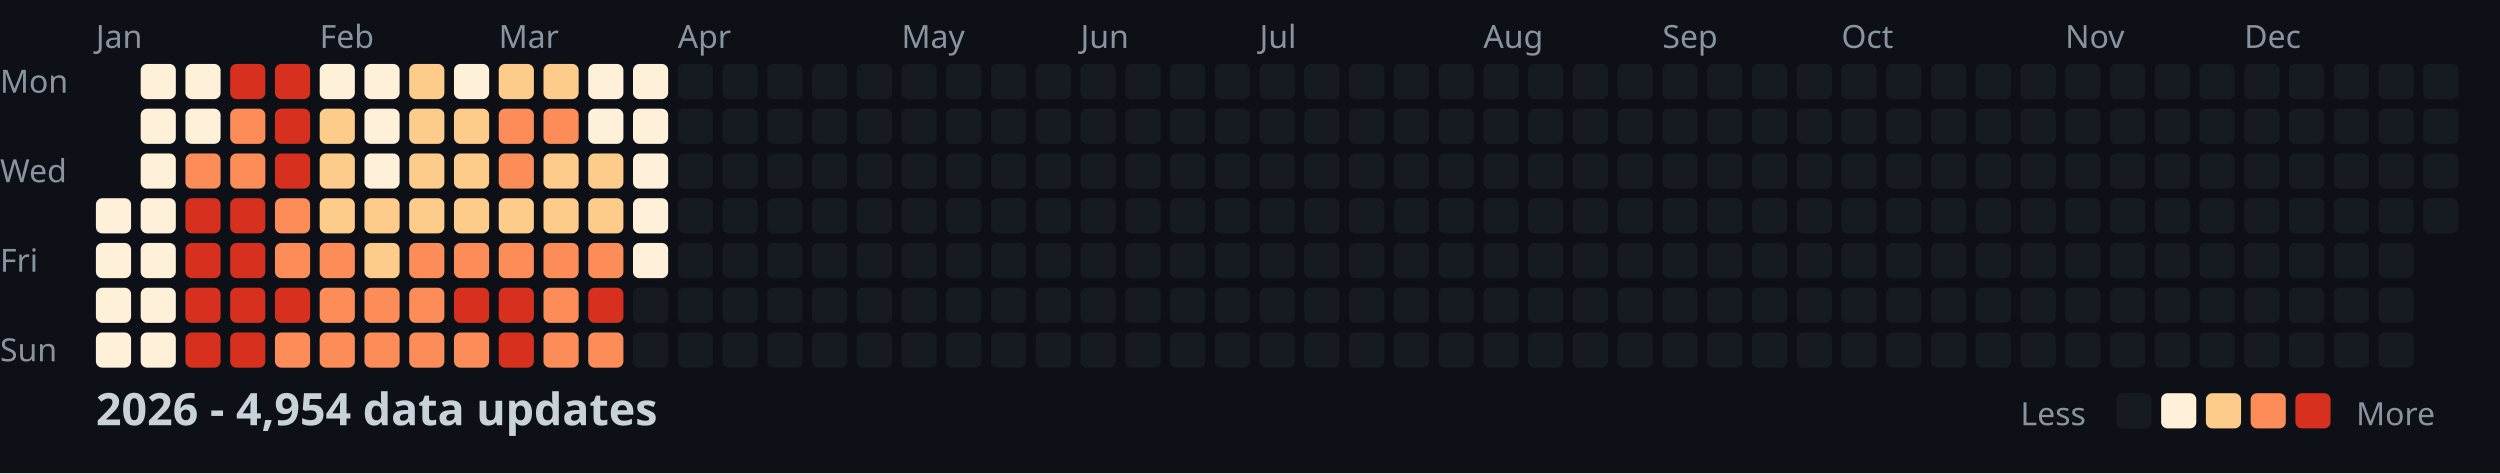
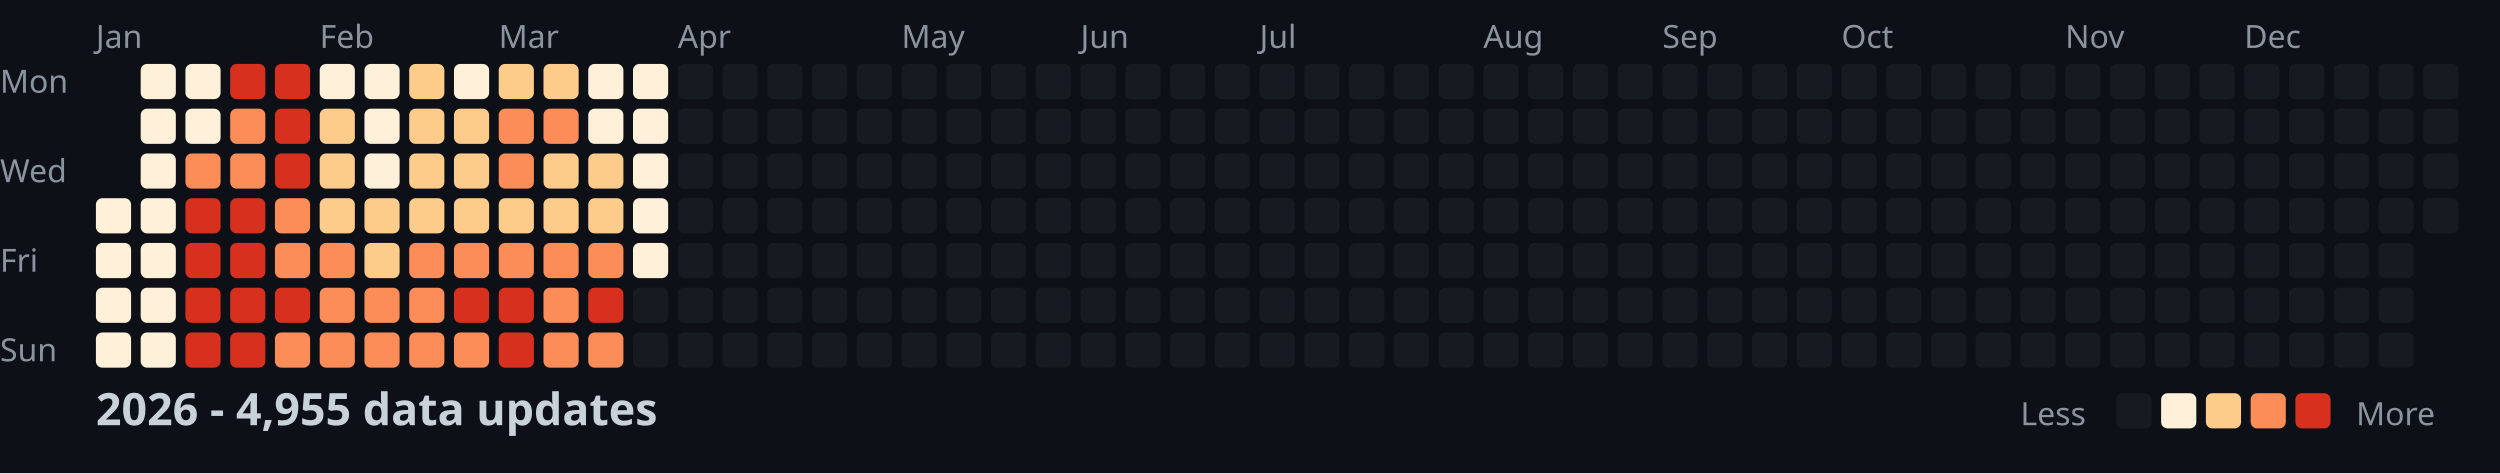
<svg xmlns="http://www.w3.org/2000/svg" width="782" height="148">
  <style>
    .month { font: 10px sans-serif; fill: #8b949e; }
    .day { font: 10px sans-serif; fill: #8b949e; }
    .title { font: bold 14px sans-serif; fill: #c9d1d9; }
    .legend { font: 10px sans-serif; fill: #8b949e; }
  </style>
  <rect width="100%" height="100%" fill="#0d1117" />
  <text x="0" y="29" class="day">Mon</text>
  <text x="0" y="57" class="day">Wed</text>
  <text x="0" y="85" class="day">Fri</text>
  <text x="0" y="113" class="day">Sun</text>
  <text x="30" y="15" class="month">Jan</text>
  <text x="100" y="15" class="month">Feb</text>
  <text x="156" y="15" class="month">Mar</text>
  <text x="212" y="15" class="month">Apr</text>
  <text x="282" y="15" class="month">May</text>
  <text x="338" y="15" class="month">Jun</text>
  <text x="394" y="15" class="month">Jul</text>
  <text x="464" y="15" class="month">Aug</text>
  <text x="520" y="15" class="month">Sep</text>
  <text x="576" y="15" class="month">Oct</text>
  <text x="646" y="15" class="month">Nov</text>
  <text x="702" y="15" class="month">Dec</text>
  <rect x="30" y="62" width="11" height="11" fill="#fef0d9" rx="2" />
  <rect x="30" y="76" width="11" height="11" fill="#fef0d9" rx="2" />
  <rect x="30" y="90" width="11" height="11" fill="#fef0d9" rx="2" />
  <rect x="30" y="104" width="11" height="11" fill="#fef0d9" rx="2" />
  <rect x="44" y="20" width="11" height="11" fill="#fef0d9" rx="2" />
  <rect x="44" y="34" width="11" height="11" fill="#fef0d9" rx="2" />
  <rect x="44" y="48" width="11" height="11" fill="#fef0d9" rx="2" />
  <rect x="44" y="62" width="11" height="11" fill="#fef0d9" rx="2" />
  <rect x="44" y="76" width="11" height="11" fill="#fef0d9" rx="2" />
  <rect x="44" y="90" width="11" height="11" fill="#fef0d9" rx="2" />
  <rect x="44" y="104" width="11" height="11" fill="#fef0d9" rx="2" />
  <rect x="58" y="20" width="11" height="11" fill="#fef0d9" rx="2" />
  <rect x="58" y="34" width="11" height="11" fill="#fef0d9" rx="2" />
  <rect x="58" y="48" width="11" height="11" fill="#fc8d59" rx="2" />
  <rect x="58" y="62" width="11" height="11" fill="#d7301f" rx="2" />
  <rect x="58" y="76" width="11" height="11" fill="#d7301f" rx="2" />
  <rect x="58" y="90" width="11" height="11" fill="#d7301f" rx="2" />
  <rect x="58" y="104" width="11" height="11" fill="#d7301f" rx="2" />
  <rect x="72" y="20" width="11" height="11" fill="#d7301f" rx="2" />
  <rect x="72" y="34" width="11" height="11" fill="#fc8d59" rx="2" />
  <rect x="72" y="48" width="11" height="11" fill="#fc8d59" rx="2" />
  <rect x="72" y="62" width="11" height="11" fill="#d7301f" rx="2" />
  <rect x="72" y="76" width="11" height="11" fill="#d7301f" rx="2" />
  <rect x="72" y="90" width="11" height="11" fill="#d7301f" rx="2" />
  <rect x="72" y="104" width="11" height="11" fill="#d7301f" rx="2" />
  <rect x="86" y="20" width="11" height="11" fill="#d7301f" rx="2" />
  <rect x="86" y="34" width="11" height="11" fill="#d7301f" rx="2" />
  <rect x="86" y="48" width="11" height="11" fill="#d7301f" rx="2" />
  <rect x="86" y="62" width="11" height="11" fill="#fc8d59" rx="2" />
  <rect x="86" y="76" width="11" height="11" fill="#fc8d59" rx="2" />
  <rect x="86" y="90" width="11" height="11" fill="#d7301f" rx="2" />
  <rect x="86" y="104" width="11" height="11" fill="#fc8d59" rx="2" />
  <rect x="100" y="20" width="11" height="11" fill="#fef0d9" rx="2" />
  <rect x="100" y="34" width="11" height="11" fill="#fdcc8a" rx="2" />
  <rect x="100" y="48" width="11" height="11" fill="#fdcc8a" rx="2" />
  <rect x="100" y="62" width="11" height="11" fill="#fdcc8a" rx="2" />
  <rect x="100" y="76" width="11" height="11" fill="#fc8d59" rx="2" />
  <rect x="100" y="90" width="11" height="11" fill="#fc8d59" rx="2" />
  <rect x="100" y="104" width="11" height="11" fill="#fc8d59" rx="2" />
  <rect x="114" y="20" width="11" height="11" fill="#fef0d9" rx="2" />
  <rect x="114" y="34" width="11" height="11" fill="#fef0d9" rx="2" />
  <rect x="114" y="48" width="11" height="11" fill="#fef0d9" rx="2" />
  <rect x="114" y="62" width="11" height="11" fill="#fdcc8a" rx="2" />
  <rect x="114" y="76" width="11" height="11" fill="#fdcc8a" rx="2" />
  <rect x="114" y="90" width="11" height="11" fill="#fc8d59" rx="2" />
  <rect x="114" y="104" width="11" height="11" fill="#fc8d59" rx="2" />
  <rect x="128" y="20" width="11" height="11" fill="#fdcc8a" rx="2" />
  <rect x="128" y="34" width="11" height="11" fill="#fdcc8a" rx="2" />
  <rect x="128" y="48" width="11" height="11" fill="#fdcc8a" rx="2" />
  <rect x="128" y="62" width="11" height="11" fill="#fdcc8a" rx="2" />
  <rect x="128" y="76" width="11" height="11" fill="#fc8d59" rx="2" />
  <rect x="128" y="90" width="11" height="11" fill="#fc8d59" rx="2" />
  <rect x="128" y="104" width="11" height="11" fill="#fc8d59" rx="2" />
  <rect x="142" y="20" width="11" height="11" fill="#fef0d9" rx="2" />
  <rect x="142" y="34" width="11" height="11" fill="#fdcc8a" rx="2" />
  <rect x="142" y="48" width="11" height="11" fill="#fdcc8a" rx="2" />
  <rect x="142" y="62" width="11" height="11" fill="#fdcc8a" rx="2" />
  <rect x="142" y="76" width="11" height="11" fill="#fc8d59" rx="2" />
  <rect x="142" y="90" width="11" height="11" fill="#d7301f" rx="2" />
  <rect x="142" y="104" width="11" height="11" fill="#fc8d59" rx="2" />
  <rect x="156" y="20" width="11" height="11" fill="#fdcc8a" rx="2" />
  <rect x="156" y="34" width="11" height="11" fill="#fc8d59" rx="2" />
  <rect x="156" y="48" width="11" height="11" fill="#fc8d59" rx="2" />
  <rect x="156" y="62" width="11" height="11" fill="#fdcc8a" rx="2" />
  <rect x="156" y="76" width="11" height="11" fill="#fc8d59" rx="2" />
  <rect x="156" y="90" width="11" height="11" fill="#d7301f" rx="2" />
  <rect x="156" y="104" width="11" height="11" fill="#d7301f" rx="2" />
  <rect x="170" y="20" width="11" height="11" fill="#fdcc8a" rx="2" />
  <rect x="170" y="34" width="11" height="11" fill="#fc8d59" rx="2" />
  <rect x="170" y="48" width="11" height="11" fill="#fdcc8a" rx="2" />
  <rect x="170" y="62" width="11" height="11" fill="#fdcc8a" rx="2" />
  <rect x="170" y="76" width="11" height="11" fill="#fc8d59" rx="2" />
  <rect x="170" y="90" width="11" height="11" fill="#fc8d59" rx="2" />
  <rect x="170" y="104" width="11" height="11" fill="#fc8d59" rx="2" />
  <rect x="184" y="20" width="11" height="11" fill="#fef0d9" rx="2" />
  <rect x="184" y="34" width="11" height="11" fill="#fef0d9" rx="2" />
  <rect x="184" y="48" width="11" height="11" fill="#fdcc8a" rx="2" />
  <rect x="184" y="62" width="11" height="11" fill="#fdcc8a" rx="2" />
  <rect x="184" y="76" width="11" height="11" fill="#fc8d59" rx="2" />
  <rect x="184" y="90" width="11" height="11" fill="#d7301f" rx="2" />
  <rect x="184" y="104" width="11" height="11" fill="#fc8d59" rx="2" />
  <rect x="198" y="20" width="11" height="11" fill="#fef0d9" rx="2" />
  <rect x="198" y="34" width="11" height="11" fill="#fef0d9" rx="2" />
  <rect x="198" y="48" width="11" height="11" fill="#fef0d9" rx="2" />
  <rect x="198" y="62" width="11" height="11" fill="#fef0d9" rx="2" />
  <rect x="198" y="76" width="11" height="11" fill="#fef0d9" rx="2" />
  <rect x="198" y="90" width="11" height="11" fill="#161b22" rx="2" />
  <rect x="198" y="104" width="11" height="11" fill="#161b22" rx="2" />
  <rect x="212" y="20" width="11" height="11" fill="#161b22" rx="2" />
  <rect x="212" y="34" width="11" height="11" fill="#161b22" rx="2" />
  <rect x="212" y="48" width="11" height="11" fill="#161b22" rx="2" />
  <rect x="212" y="62" width="11" height="11" fill="#161b22" rx="2" />
  <rect x="212" y="76" width="11" height="11" fill="#161b22" rx="2" />
  <rect x="212" y="90" width="11" height="11" fill="#161b22" rx="2" />
  <rect x="212" y="104" width="11" height="11" fill="#161b22" rx="2" />
  <rect x="226" y="20" width="11" height="11" fill="#161b22" rx="2" />
  <rect x="226" y="34" width="11" height="11" fill="#161b22" rx="2" />
  <rect x="226" y="48" width="11" height="11" fill="#161b22" rx="2" />
  <rect x="226" y="62" width="11" height="11" fill="#161b22" rx="2" />
  <rect x="226" y="76" width="11" height="11" fill="#161b22" rx="2" />
  <rect x="226" y="90" width="11" height="11" fill="#161b22" rx="2" />
  <rect x="226" y="104" width="11" height="11" fill="#161b22" rx="2" />
  <rect x="240" y="20" width="11" height="11" fill="#161b22" rx="2" />
  <rect x="240" y="34" width="11" height="11" fill="#161b22" rx="2" />
  <rect x="240" y="48" width="11" height="11" fill="#161b22" rx="2" />
  <rect x="240" y="62" width="11" height="11" fill="#161b22" rx="2" />
  <rect x="240" y="76" width="11" height="11" fill="#161b22" rx="2" />
  <rect x="240" y="90" width="11" height="11" fill="#161b22" rx="2" />
  <rect x="240" y="104" width="11" height="11" fill="#161b22" rx="2" />
  <rect x="254" y="20" width="11" height="11" fill="#161b22" rx="2" />
  <rect x="254" y="34" width="11" height="11" fill="#161b22" rx="2" />
  <rect x="254" y="48" width="11" height="11" fill="#161b22" rx="2" />
  <rect x="254" y="62" width="11" height="11" fill="#161b22" rx="2" />
  <rect x="254" y="76" width="11" height="11" fill="#161b22" rx="2" />
  <rect x="254" y="90" width="11" height="11" fill="#161b22" rx="2" />
  <rect x="254" y="104" width="11" height="11" fill="#161b22" rx="2" />
  <rect x="268" y="20" width="11" height="11" fill="#161b22" rx="2" />
  <rect x="268" y="34" width="11" height="11" fill="#161b22" rx="2" />
  <rect x="268" y="48" width="11" height="11" fill="#161b22" rx="2" />
  <rect x="268" y="62" width="11" height="11" fill="#161b22" rx="2" />
  <rect x="268" y="76" width="11" height="11" fill="#161b22" rx="2" />
  <rect x="268" y="90" width="11" height="11" fill="#161b22" rx="2" />
  <rect x="268" y="104" width="11" height="11" fill="#161b22" rx="2" />
  <rect x="282" y="20" width="11" height="11" fill="#161b22" rx="2" />
  <rect x="282" y="34" width="11" height="11" fill="#161b22" rx="2" />
  <rect x="282" y="48" width="11" height="11" fill="#161b22" rx="2" />
  <rect x="282" y="62" width="11" height="11" fill="#161b22" rx="2" />
  <rect x="282" y="76" width="11" height="11" fill="#161b22" rx="2" />
  <rect x="282" y="90" width="11" height="11" fill="#161b22" rx="2" />
  <rect x="282" y="104" width="11" height="11" fill="#161b22" rx="2" />
  <rect x="296" y="20" width="11" height="11" fill="#161b22" rx="2" />
  <rect x="296" y="34" width="11" height="11" fill="#161b22" rx="2" />
  <rect x="296" y="48" width="11" height="11" fill="#161b22" rx="2" />
  <rect x="296" y="62" width="11" height="11" fill="#161b22" rx="2" />
  <rect x="296" y="76" width="11" height="11" fill="#161b22" rx="2" />
  <rect x="296" y="90" width="11" height="11" fill="#161b22" rx="2" />
  <rect x="296" y="104" width="11" height="11" fill="#161b22" rx="2" />
  <rect x="310" y="20" width="11" height="11" fill="#161b22" rx="2" />
  <rect x="310" y="34" width="11" height="11" fill="#161b22" rx="2" />
  <rect x="310" y="48" width="11" height="11" fill="#161b22" rx="2" />
  <rect x="310" y="62" width="11" height="11" fill="#161b22" rx="2" />
  <rect x="310" y="76" width="11" height="11" fill="#161b22" rx="2" />
  <rect x="310" y="90" width="11" height="11" fill="#161b22" rx="2" />
  <rect x="310" y="104" width="11" height="11" fill="#161b22" rx="2" />
  <rect x="324" y="20" width="11" height="11" fill="#161b22" rx="2" />
  <rect x="324" y="34" width="11" height="11" fill="#161b22" rx="2" />
  <rect x="324" y="48" width="11" height="11" fill="#161b22" rx="2" />
  <rect x="324" y="62" width="11" height="11" fill="#161b22" rx="2" />
  <rect x="324" y="76" width="11" height="11" fill="#161b22" rx="2" />
  <rect x="324" y="90" width="11" height="11" fill="#161b22" rx="2" />
  <rect x="324" y="104" width="11" height="11" fill="#161b22" rx="2" />
  <rect x="338" y="20" width="11" height="11" fill="#161b22" rx="2" />
  <rect x="338" y="34" width="11" height="11" fill="#161b22" rx="2" />
  <rect x="338" y="48" width="11" height="11" fill="#161b22" rx="2" />
  <rect x="338" y="62" width="11" height="11" fill="#161b22" rx="2" />
  <rect x="338" y="76" width="11" height="11" fill="#161b22" rx="2" />
  <rect x="338" y="90" width="11" height="11" fill="#161b22" rx="2" />
  <rect x="338" y="104" width="11" height="11" fill="#161b22" rx="2" />
  <rect x="352" y="20" width="11" height="11" fill="#161b22" rx="2" />
  <rect x="352" y="34" width="11" height="11" fill="#161b22" rx="2" />
  <rect x="352" y="48" width="11" height="11" fill="#161b22" rx="2" />
  <rect x="352" y="62" width="11" height="11" fill="#161b22" rx="2" />
  <rect x="352" y="76" width="11" height="11" fill="#161b22" rx="2" />
  <rect x="352" y="90" width="11" height="11" fill="#161b22" rx="2" />
  <rect x="352" y="104" width="11" height="11" fill="#161b22" rx="2" />
  <rect x="366" y="20" width="11" height="11" fill="#161b22" rx="2" />
  <rect x="366" y="34" width="11" height="11" fill="#161b22" rx="2" />
  <rect x="366" y="48" width="11" height="11" fill="#161b22" rx="2" />
  <rect x="366" y="62" width="11" height="11" fill="#161b22" rx="2" />
  <rect x="366" y="76" width="11" height="11" fill="#161b22" rx="2" />
  <rect x="366" y="90" width="11" height="11" fill="#161b22" rx="2" />
  <rect x="366" y="104" width="11" height="11" fill="#161b22" rx="2" />
  <rect x="380" y="20" width="11" height="11" fill="#161b22" rx="2" />
  <rect x="380" y="34" width="11" height="11" fill="#161b22" rx="2" />
  <rect x="380" y="48" width="11" height="11" fill="#161b22" rx="2" />
  <rect x="380" y="62" width="11" height="11" fill="#161b22" rx="2" />
  <rect x="380" y="76" width="11" height="11" fill="#161b22" rx="2" />
  <rect x="380" y="90" width="11" height="11" fill="#161b22" rx="2" />
  <rect x="380" y="104" width="11" height="11" fill="#161b22" rx="2" />
  <rect x="394" y="20" width="11" height="11" fill="#161b22" rx="2" />
  <rect x="394" y="34" width="11" height="11" fill="#161b22" rx="2" />
  <rect x="394" y="48" width="11" height="11" fill="#161b22" rx="2" />
  <rect x="394" y="62" width="11" height="11" fill="#161b22" rx="2" />
  <rect x="394" y="76" width="11" height="11" fill="#161b22" rx="2" />
  <rect x="394" y="90" width="11" height="11" fill="#161b22" rx="2" />
  <rect x="394" y="104" width="11" height="11" fill="#161b22" rx="2" />
  <rect x="408" y="20" width="11" height="11" fill="#161b22" rx="2" />
  <rect x="408" y="34" width="11" height="11" fill="#161b22" rx="2" />
  <rect x="408" y="48" width="11" height="11" fill="#161b22" rx="2" />
  <rect x="408" y="62" width="11" height="11" fill="#161b22" rx="2" />
  <rect x="408" y="76" width="11" height="11" fill="#161b22" rx="2" />
  <rect x="408" y="90" width="11" height="11" fill="#161b22" rx="2" />
  <rect x="408" y="104" width="11" height="11" fill="#161b22" rx="2" />
  <rect x="422" y="20" width="11" height="11" fill="#161b22" rx="2" />
  <rect x="422" y="34" width="11" height="11" fill="#161b22" rx="2" />
  <rect x="422" y="48" width="11" height="11" fill="#161b22" rx="2" />
  <rect x="422" y="62" width="11" height="11" fill="#161b22" rx="2" />
  <rect x="422" y="76" width="11" height="11" fill="#161b22" rx="2" />
  <rect x="422" y="90" width="11" height="11" fill="#161b22" rx="2" />
  <rect x="422" y="104" width="11" height="11" fill="#161b22" rx="2" />
  <rect x="436" y="20" width="11" height="11" fill="#161b22" rx="2" />
  <rect x="436" y="34" width="11" height="11" fill="#161b22" rx="2" />
  <rect x="436" y="48" width="11" height="11" fill="#161b22" rx="2" />
  <rect x="436" y="62" width="11" height="11" fill="#161b22" rx="2" />
  <rect x="436" y="76" width="11" height="11" fill="#161b22" rx="2" />
  <rect x="436" y="90" width="11" height="11" fill="#161b22" rx="2" />
  <rect x="436" y="104" width="11" height="11" fill="#161b22" rx="2" />
  <rect x="450" y="20" width="11" height="11" fill="#161b22" rx="2" />
  <rect x="450" y="34" width="11" height="11" fill="#161b22" rx="2" />
  <rect x="450" y="48" width="11" height="11" fill="#161b22" rx="2" />
  <rect x="450" y="62" width="11" height="11" fill="#161b22" rx="2" />
  <rect x="450" y="76" width="11" height="11" fill="#161b22" rx="2" />
  <rect x="450" y="90" width="11" height="11" fill="#161b22" rx="2" />
  <rect x="450" y="104" width="11" height="11" fill="#161b22" rx="2" />
  <rect x="464" y="20" width="11" height="11" fill="#161b22" rx="2" />
  <rect x="464" y="34" width="11" height="11" fill="#161b22" rx="2" />
  <rect x="464" y="48" width="11" height="11" fill="#161b22" rx="2" />
  <rect x="464" y="62" width="11" height="11" fill="#161b22" rx="2" />
  <rect x="464" y="76" width="11" height="11" fill="#161b22" rx="2" />
  <rect x="464" y="90" width="11" height="11" fill="#161b22" rx="2" />
  <rect x="464" y="104" width="11" height="11" fill="#161b22" rx="2" />
  <rect x="478" y="20" width="11" height="11" fill="#161b22" rx="2" />
  <rect x="478" y="34" width="11" height="11" fill="#161b22" rx="2" />
  <rect x="478" y="48" width="11" height="11" fill="#161b22" rx="2" />
  <rect x="478" y="62" width="11" height="11" fill="#161b22" rx="2" />
  <rect x="478" y="76" width="11" height="11" fill="#161b22" rx="2" />
  <rect x="478" y="90" width="11" height="11" fill="#161b22" rx="2" />
  <rect x="478" y="104" width="11" height="11" fill="#161b22" rx="2" />
  <rect x="492" y="20" width="11" height="11" fill="#161b22" rx="2" />
  <rect x="492" y="34" width="11" height="11" fill="#161b22" rx="2" />
  <rect x="492" y="48" width="11" height="11" fill="#161b22" rx="2" />
  <rect x="492" y="62" width="11" height="11" fill="#161b22" rx="2" />
  <rect x="492" y="76" width="11" height="11" fill="#161b22" rx="2" />
  <rect x="492" y="90" width="11" height="11" fill="#161b22" rx="2" />
  <rect x="492" y="104" width="11" height="11" fill="#161b22" rx="2" />
  <rect x="506" y="20" width="11" height="11" fill="#161b22" rx="2" />
  <rect x="506" y="34" width="11" height="11" fill="#161b22" rx="2" />
  <rect x="506" y="48" width="11" height="11" fill="#161b22" rx="2" />
  <rect x="506" y="62" width="11" height="11" fill="#161b22" rx="2" />
  <rect x="506" y="76" width="11" height="11" fill="#161b22" rx="2" />
  <rect x="506" y="90" width="11" height="11" fill="#161b22" rx="2" />
  <rect x="506" y="104" width="11" height="11" fill="#161b22" rx="2" />
  <rect x="520" y="20" width="11" height="11" fill="#161b22" rx="2" />
  <rect x="520" y="34" width="11" height="11" fill="#161b22" rx="2" />
  <rect x="520" y="48" width="11" height="11" fill="#161b22" rx="2" />
  <rect x="520" y="62" width="11" height="11" fill="#161b22" rx="2" />
  <rect x="520" y="76" width="11" height="11" fill="#161b22" rx="2" />
  <rect x="520" y="90" width="11" height="11" fill="#161b22" rx="2" />
  <rect x="520" y="104" width="11" height="11" fill="#161b22" rx="2" />
  <rect x="534" y="20" width="11" height="11" fill="#161b22" rx="2" />
  <rect x="534" y="34" width="11" height="11" fill="#161b22" rx="2" />
  <rect x="534" y="48" width="11" height="11" fill="#161b22" rx="2" />
  <rect x="534" y="62" width="11" height="11" fill="#161b22" rx="2" />
  <rect x="534" y="76" width="11" height="11" fill="#161b22" rx="2" />
  <rect x="534" y="90" width="11" height="11" fill="#161b22" rx="2" />
  <rect x="534" y="104" width="11" height="11" fill="#161b22" rx="2" />
  <rect x="548" y="20" width="11" height="11" fill="#161b22" rx="2" />
  <rect x="548" y="34" width="11" height="11" fill="#161b22" rx="2" />
  <rect x="548" y="48" width="11" height="11" fill="#161b22" rx="2" />
  <rect x="548" y="62" width="11" height="11" fill="#161b22" rx="2" />
  <rect x="548" y="76" width="11" height="11" fill="#161b22" rx="2" />
  <rect x="548" y="90" width="11" height="11" fill="#161b22" rx="2" />
  <rect x="548" y="104" width="11" height="11" fill="#161b22" rx="2" />
  <rect x="562" y="20" width="11" height="11" fill="#161b22" rx="2" />
  <rect x="562" y="34" width="11" height="11" fill="#161b22" rx="2" />
  <rect x="562" y="48" width="11" height="11" fill="#161b22" rx="2" />
  <rect x="562" y="62" width="11" height="11" fill="#161b22" rx="2" />
  <rect x="562" y="76" width="11" height="11" fill="#161b22" rx="2" />
  <rect x="562" y="90" width="11" height="11" fill="#161b22" rx="2" />
  <rect x="562" y="104" width="11" height="11" fill="#161b22" rx="2" />
  <rect x="576" y="20" width="11" height="11" fill="#161b22" rx="2" />
  <rect x="576" y="34" width="11" height="11" fill="#161b22" rx="2" />
  <rect x="576" y="48" width="11" height="11" fill="#161b22" rx="2" />
  <rect x="576" y="62" width="11" height="11" fill="#161b22" rx="2" />
  <rect x="576" y="76" width="11" height="11" fill="#161b22" rx="2" />
  <rect x="576" y="90" width="11" height="11" fill="#161b22" rx="2" />
  <rect x="576" y="104" width="11" height="11" fill="#161b22" rx="2" />
  <rect x="590" y="20" width="11" height="11" fill="#161b22" rx="2" />
  <rect x="590" y="34" width="11" height="11" fill="#161b22" rx="2" />
  <rect x="590" y="48" width="11" height="11" fill="#161b22" rx="2" />
  <rect x="590" y="62" width="11" height="11" fill="#161b22" rx="2" />
  <rect x="590" y="76" width="11" height="11" fill="#161b22" rx="2" />
  <rect x="590" y="90" width="11" height="11" fill="#161b22" rx="2" />
  <rect x="590" y="104" width="11" height="11" fill="#161b22" rx="2" />
  <rect x="604" y="20" width="11" height="11" fill="#161b22" rx="2" />
  <rect x="604" y="34" width="11" height="11" fill="#161b22" rx="2" />
  <rect x="604" y="48" width="11" height="11" fill="#161b22" rx="2" />
  <rect x="604" y="62" width="11" height="11" fill="#161b22" rx="2" />
  <rect x="604" y="76" width="11" height="11" fill="#161b22" rx="2" />
  <rect x="604" y="90" width="11" height="11" fill="#161b22" rx="2" />
  <rect x="604" y="104" width="11" height="11" fill="#161b22" rx="2" />
  <rect x="618" y="20" width="11" height="11" fill="#161b22" rx="2" />
  <rect x="618" y="34" width="11" height="11" fill="#161b22" rx="2" />
  <rect x="618" y="48" width="11" height="11" fill="#161b22" rx="2" />
  <rect x="618" y="62" width="11" height="11" fill="#161b22" rx="2" />
  <rect x="618" y="76" width="11" height="11" fill="#161b22" rx="2" />
  <rect x="618" y="90" width="11" height="11" fill="#161b22" rx="2" />
  <rect x="618" y="104" width="11" height="11" fill="#161b22" rx="2" />
  <rect x="632" y="20" width="11" height="11" fill="#161b22" rx="2" />
  <rect x="632" y="34" width="11" height="11" fill="#161b22" rx="2" />
  <rect x="632" y="48" width="11" height="11" fill="#161b22" rx="2" />
  <rect x="632" y="62" width="11" height="11" fill="#161b22" rx="2" />
  <rect x="632" y="76" width="11" height="11" fill="#161b22" rx="2" />
  <rect x="632" y="90" width="11" height="11" fill="#161b22" rx="2" />
  <rect x="632" y="104" width="11" height="11" fill="#161b22" rx="2" />
  <rect x="646" y="20" width="11" height="11" fill="#161b22" rx="2" />
  <rect x="646" y="34" width="11" height="11" fill="#161b22" rx="2" />
  <rect x="646" y="48" width="11" height="11" fill="#161b22" rx="2" />
  <rect x="646" y="62" width="11" height="11" fill="#161b22" rx="2" />
  <rect x="646" y="76" width="11" height="11" fill="#161b22" rx="2" />
  <rect x="646" y="90" width="11" height="11" fill="#161b22" rx="2" />
  <rect x="646" y="104" width="11" height="11" fill="#161b22" rx="2" />
  <rect x="660" y="20" width="11" height="11" fill="#161b22" rx="2" />
  <rect x="660" y="34" width="11" height="11" fill="#161b22" rx="2" />
  <rect x="660" y="48" width="11" height="11" fill="#161b22" rx="2" />
  <rect x="660" y="62" width="11" height="11" fill="#161b22" rx="2" />
  <rect x="660" y="76" width="11" height="11" fill="#161b22" rx="2" />
  <rect x="660" y="90" width="11" height="11" fill="#161b22" rx="2" />
  <rect x="660" y="104" width="11" height="11" fill="#161b22" rx="2" />
  <rect x="674" y="20" width="11" height="11" fill="#161b22" rx="2" />
  <rect x="674" y="34" width="11" height="11" fill="#161b22" rx="2" />
  <rect x="674" y="48" width="11" height="11" fill="#161b22" rx="2" />
  <rect x="674" y="62" width="11" height="11" fill="#161b22" rx="2" />
  <rect x="674" y="76" width="11" height="11" fill="#161b22" rx="2" />
  <rect x="674" y="90" width="11" height="11" fill="#161b22" rx="2" />
  <rect x="674" y="104" width="11" height="11" fill="#161b22" rx="2" />
  <rect x="688" y="20" width="11" height="11" fill="#161b22" rx="2" />
  <rect x="688" y="34" width="11" height="11" fill="#161b22" rx="2" />
  <rect x="688" y="48" width="11" height="11" fill="#161b22" rx="2" />
  <rect x="688" y="62" width="11" height="11" fill="#161b22" rx="2" />
  <rect x="688" y="76" width="11" height="11" fill="#161b22" rx="2" />
  <rect x="688" y="90" width="11" height="11" fill="#161b22" rx="2" />
  <rect x="688" y="104" width="11" height="11" fill="#161b22" rx="2" />
  <rect x="702" y="20" width="11" height="11" fill="#161b22" rx="2" />
  <rect x="702" y="34" width="11" height="11" fill="#161b22" rx="2" />
  <rect x="702" y="48" width="11" height="11" fill="#161b22" rx="2" />
  <rect x="702" y="62" width="11" height="11" fill="#161b22" rx="2" />
  <rect x="702" y="76" width="11" height="11" fill="#161b22" rx="2" />
  <rect x="702" y="90" width="11" height="11" fill="#161b22" rx="2" />
  <rect x="702" y="104" width="11" height="11" fill="#161b22" rx="2" />
  <rect x="716" y="20" width="11" height="11" fill="#161b22" rx="2" />
  <rect x="716" y="34" width="11" height="11" fill="#161b22" rx="2" />
  <rect x="716" y="48" width="11" height="11" fill="#161b22" rx="2" />
  <rect x="716" y="62" width="11" height="11" fill="#161b22" rx="2" />
  <rect x="716" y="76" width="11" height="11" fill="#161b22" rx="2" />
  <rect x="716" y="90" width="11" height="11" fill="#161b22" rx="2" />
  <rect x="716" y="104" width="11" height="11" fill="#161b22" rx="2" />
  <rect x="730" y="20" width="11" height="11" fill="#161b22" rx="2" />
  <rect x="730" y="34" width="11" height="11" fill="#161b22" rx="2" />
  <rect x="730" y="48" width="11" height="11" fill="#161b22" rx="2" />
  <rect x="730" y="62" width="11" height="11" fill="#161b22" rx="2" />
  <rect x="730" y="76" width="11" height="11" fill="#161b22" rx="2" />
  <rect x="730" y="90" width="11" height="11" fill="#161b22" rx="2" />
  <rect x="730" y="104" width="11" height="11" fill="#161b22" rx="2" />
  <rect x="744" y="20" width="11" height="11" fill="#161b22" rx="2" />
  <rect x="744" y="34" width="11" height="11" fill="#161b22" rx="2" />
  <rect x="744" y="48" width="11" height="11" fill="#161b22" rx="2" />
  <rect x="744" y="62" width="11" height="11" fill="#161b22" rx="2" />
  <rect x="744" y="76" width="11" height="11" fill="#161b22" rx="2" />
  <rect x="744" y="90" width="11" height="11" fill="#161b22" rx="2" />
  <rect x="744" y="104" width="11" height="11" fill="#161b22" rx="2" />
  <rect x="758" y="20" width="11" height="11" fill="#161b22" rx="2" />
  <rect x="758" y="34" width="11" height="11" fill="#161b22" rx="2" />
  <rect x="758" y="48" width="11" height="11" fill="#161b22" rx="2" />
  <rect x="758" y="62" width="11" height="11" fill="#161b22" rx="2" />
-   <text x="30" y="133" class="title">2026 - 4,954 data updates</text>
+   <text x="30" y="133" class="title">2026 - 4,955 data updates</text>
  <text x="632" y="133" class="legend">Less</text>
  <rect x="662" y="123" width="11" height="11" fill="#161b22" rx="2" />
  <rect x="676" y="123" width="11" height="11" fill="#fef0d9" rx="2" />
  <rect x="690" y="123" width="11" height="11" fill="#fdcc8a" rx="2" />
  <rect x="704" y="123" width="11" height="11" fill="#fc8d59" rx="2" />
  <rect x="718" y="123" width="11" height="11" fill="#d7301f" rx="2" />
  <text x="737" y="133" class="legend">More</text>
</svg>
